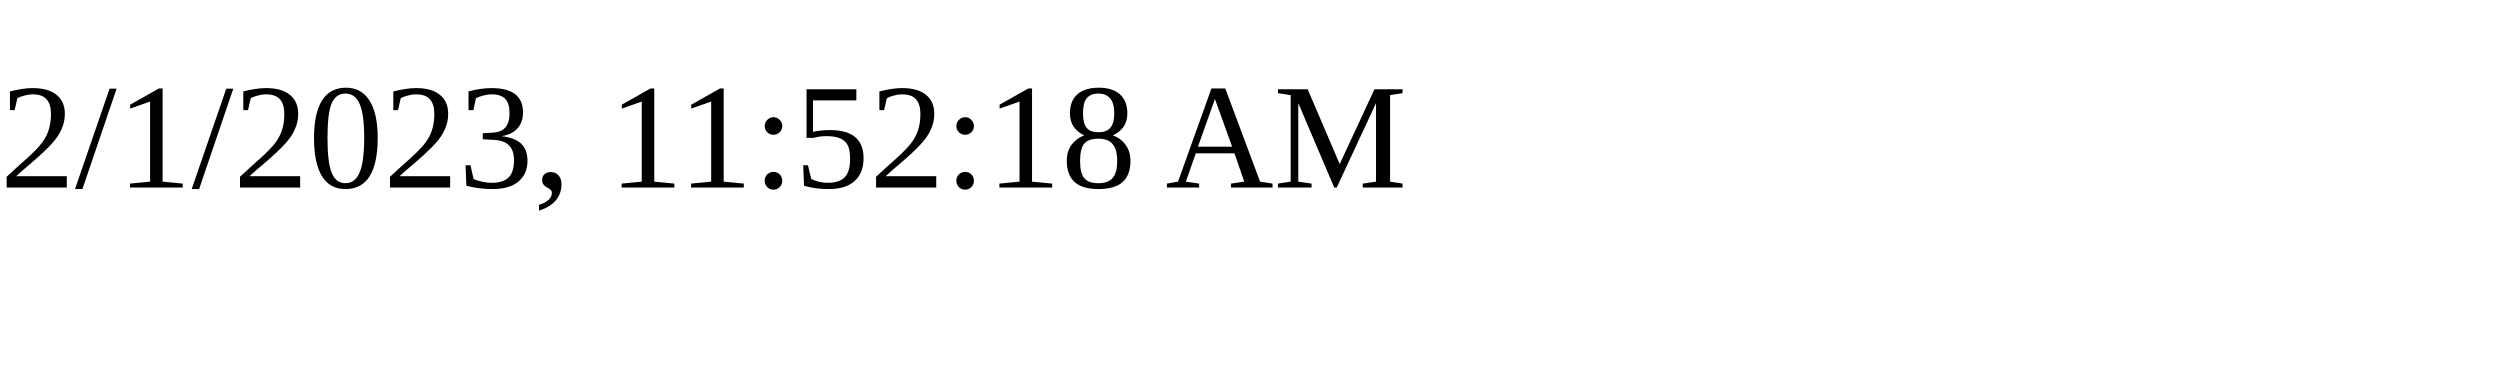
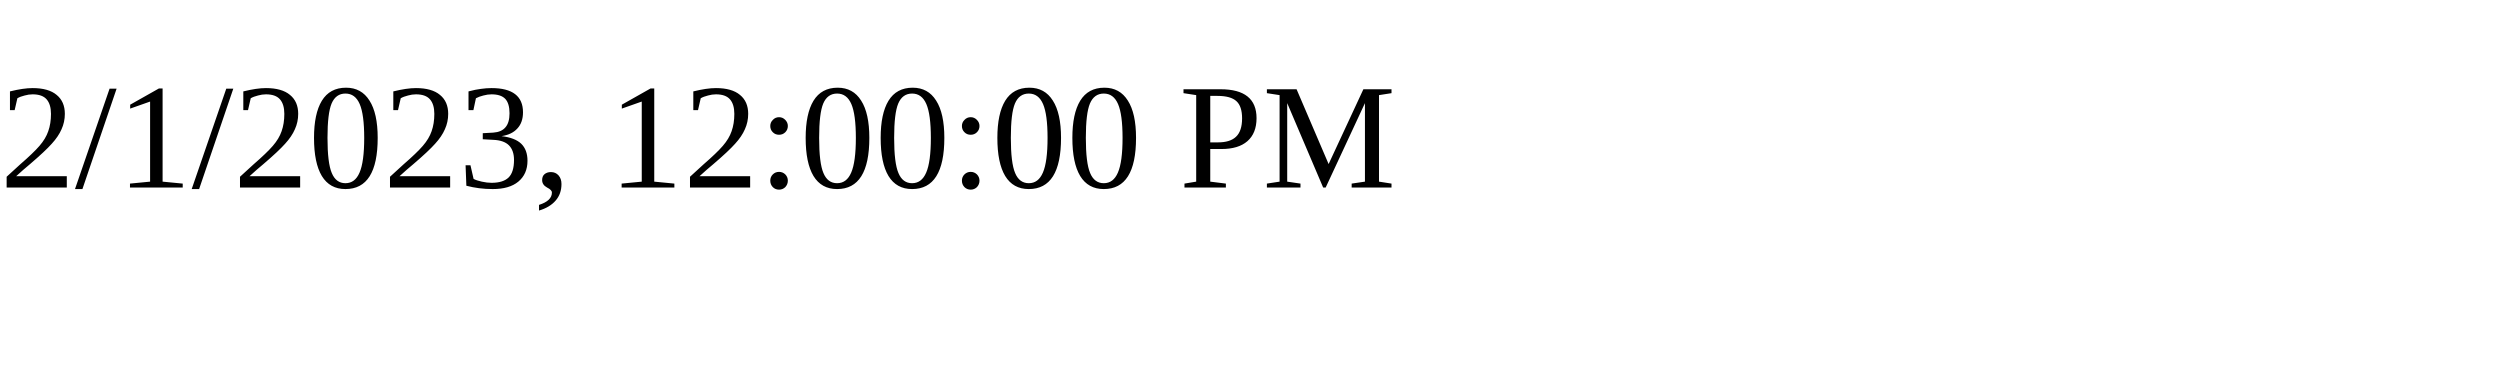
<svg xmlns="http://www.w3.org/2000/svg" height="30" width="200">
-   <text x="0" y="15">2/1/2023, 11:52:18 AM</text>
+   <text x="0" y="15">2/1/2023, 12:00:00 PM</text>
</svg>
